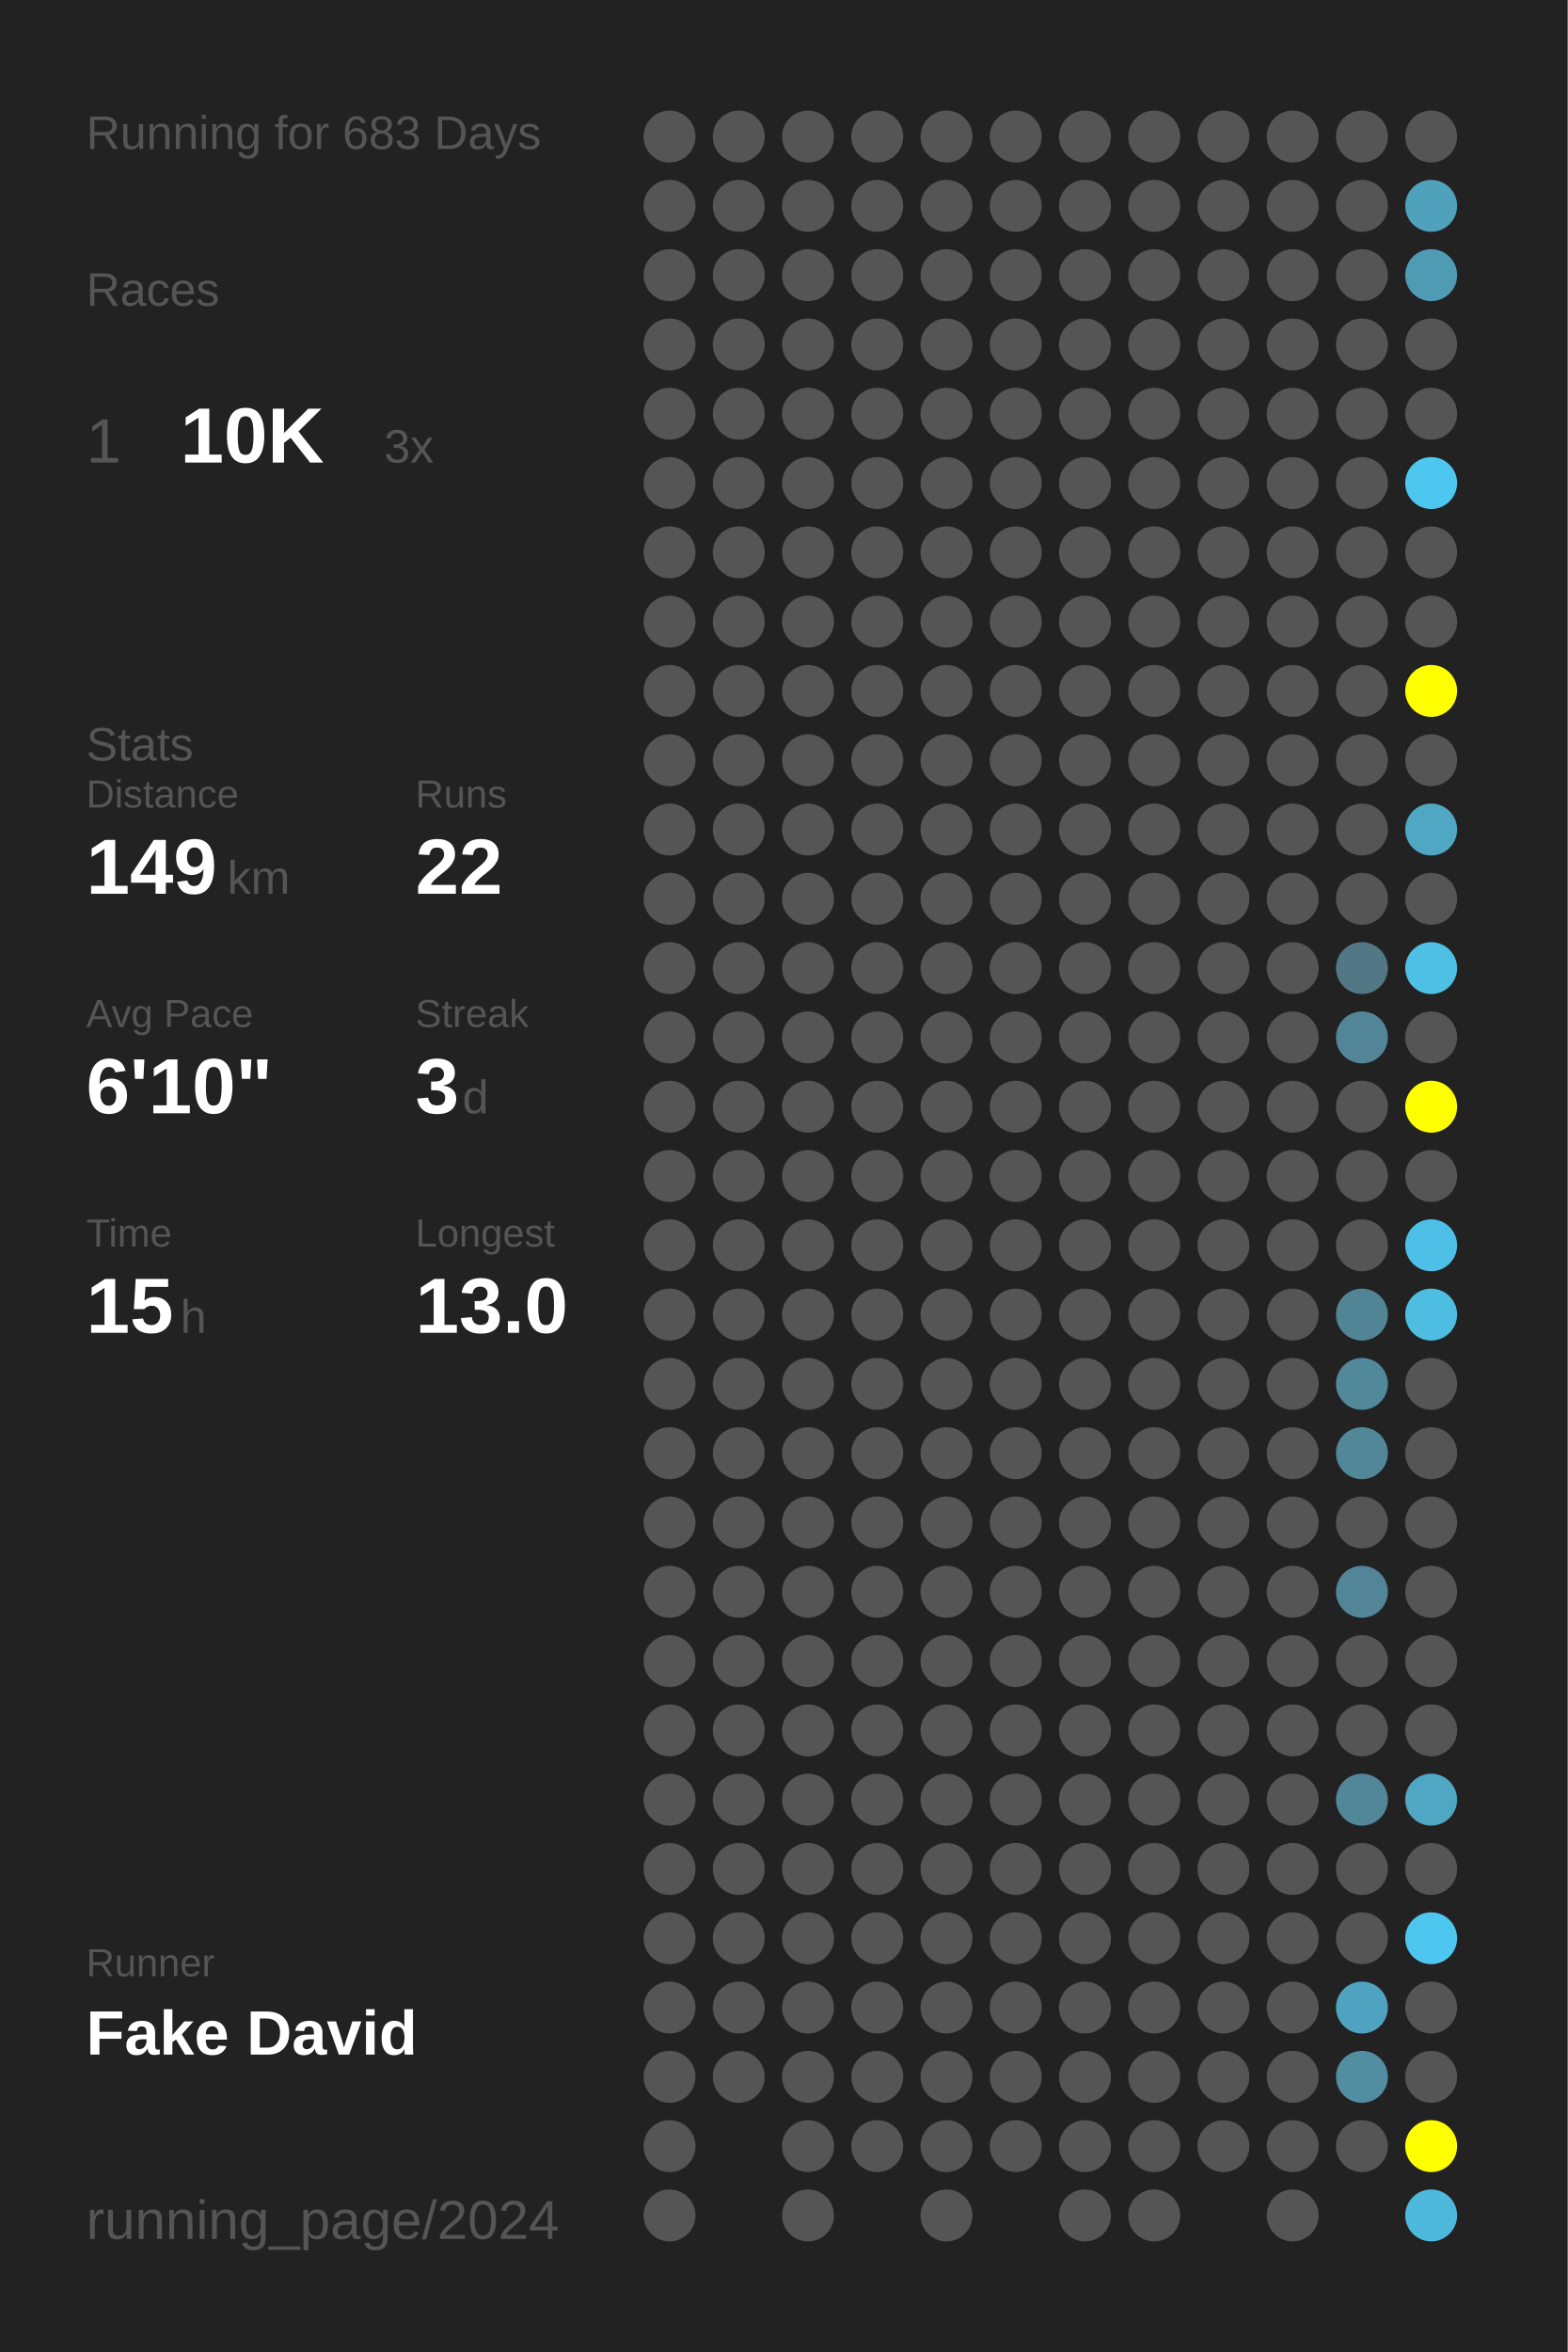
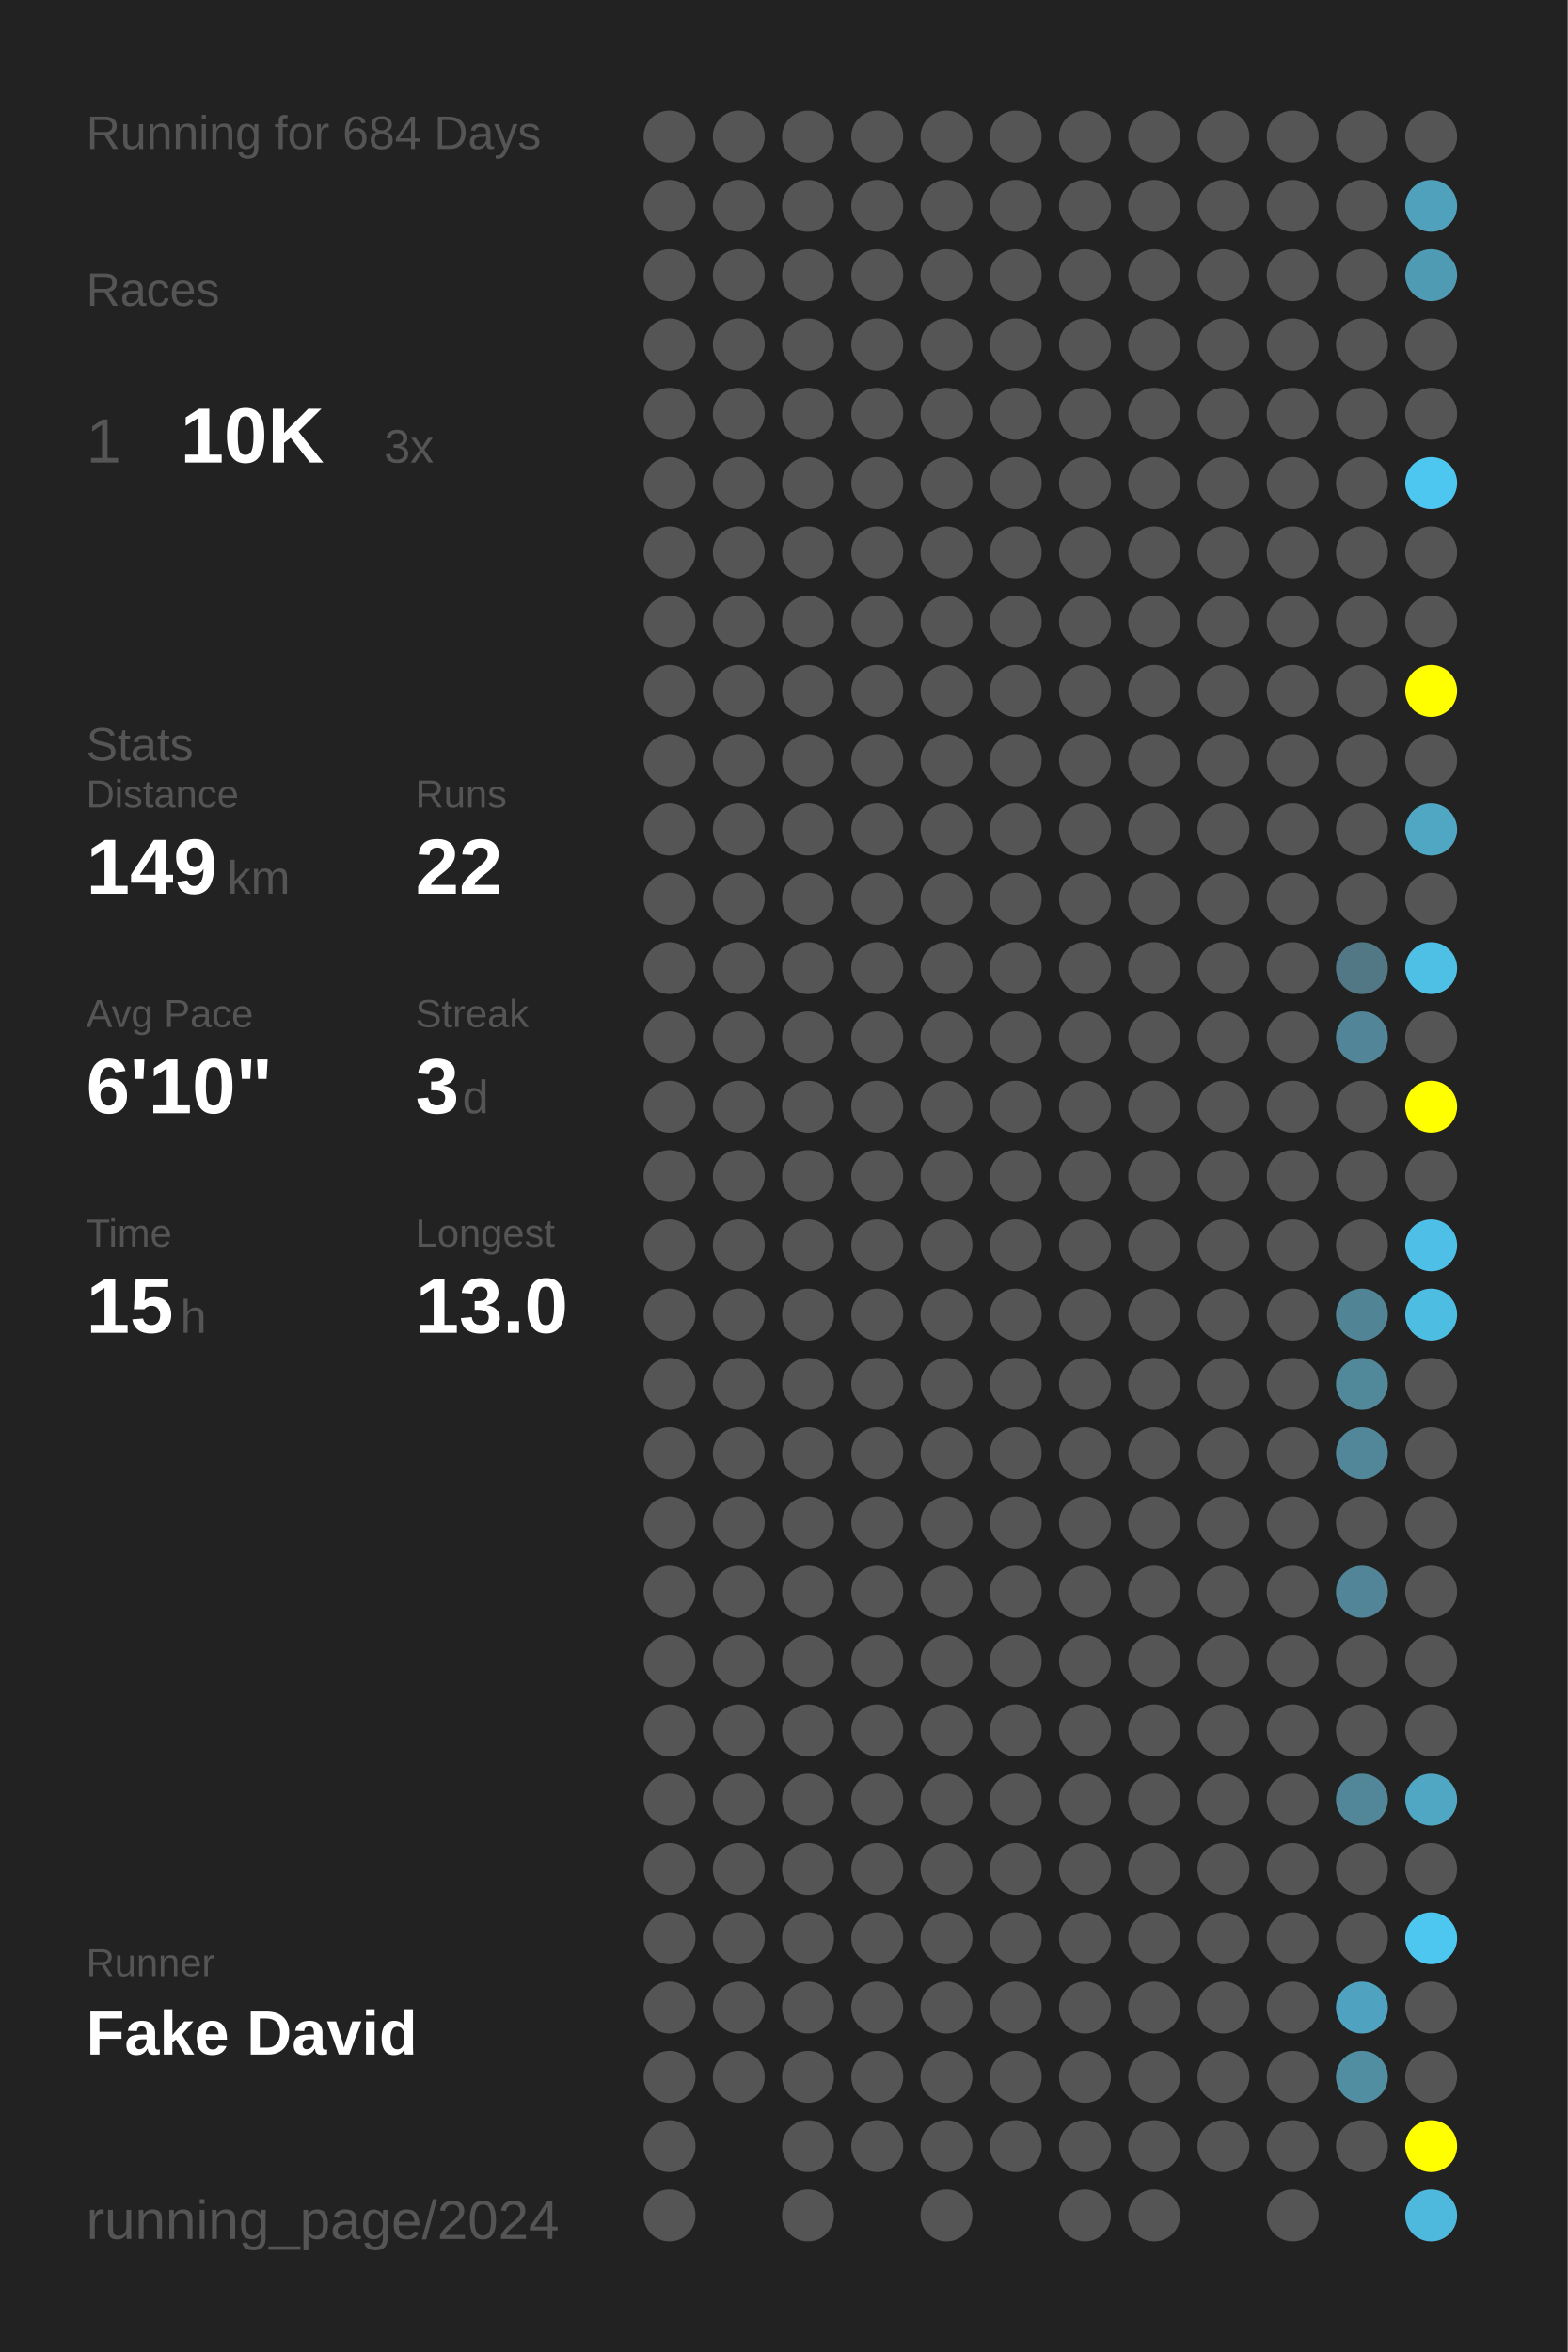
<svg xmlns="http://www.w3.org/2000/svg" baseProfile="full" height="300mm" version="1.1" viewBox="0,0,200,300" width="200mm">
  <defs />
  <rect fill="#222222" height="300" width="200" x="0" y="0" />
-   <text fill="#555555" style="font-size:6px; font-family:Arial;" x="11" y="19">Running for 683 Days</text>
+   <text fill="#555555" style="font-size:6px; font-family:Arial;" x="11" y="19">Running for 684 Days</text>
  <text fill="#555555" style="font-size:6px; font-family:Arial;" x="11" y="39">Races</text>
  <text fill="#555555" style="font-size:8px; font-family:Arial;" x="11" y="59">1</text>
  <text fill="#FFFFFF" style="font-size:10px; font-family:Arial; font-weight:bold;" x="23" y="59">10K</text>
  <text fill="#555555" style="font-size:6px; font-family:Arial;" x="49" y="59">3x</text>
  <text fill="#555555" style="font-size:6px; font-family:Arial;" x="11" y="97">Stats</text>
  <text fill="#555555" style="font-size:5px; font-family:Arial;" x="11" y="103">Distance</text>
  <text fill="#FFFFFF" style="font-size:10px; font-family:Arial; font-weight:bold;" x="11" y="114">149</text>
  <text fill="#555555" style="font-size:6px; font-family:Arial;" x="29" y="114">km</text>
  <text fill="#555555" style="font-size:5px; font-family:Arial;" x="53" y="103">Runs</text>
  <text fill="#FFFFFF" style="font-size:10px; font-family:Arial; font-weight:bold;" x="53" y="114">22</text>
  <text fill="#555555" style="font-size:5px; font-family:Arial;" x="11" y="131">Avg Pace</text>
  <text fill="#FFFFFF" style="font-size:10px; font-family:Arial; font-weight:bold;" x="11" y="142">6'10"</text>
  <text fill="#555555" style="font-size:5px; font-family:Arial;" x="53" y="131">Streak</text>
  <text fill="#FFFFFF" style="font-size:10px; font-family:Arial; font-weight:bold;" x="53" y="142">3</text>
  <text fill="#555555" style="font-size:6px; font-family:Arial;" x="59" y="142">d</text>
  <text fill="#555555" style="font-size:5px; font-family:Arial;" x="11" y="159">Time</text>
  <text fill="#FFFFFF" style="font-size:10px; font-family:Arial; font-weight:bold;" x="11" y="170">15</text>
  <text fill="#555555" style="font-size:6px; font-family:Arial;" x="23" y="170">h</text>
  <text fill="#555555" style="font-size:5px; font-family:Arial;" x="53" y="159">Longest</text>
  <text fill="#FFFFFF" style="font-size:10px; font-family:Arial; font-weight:bold;" x="53" y="170">13.0</text>
  <text fill="#555555" style="font-size:5px; font-family:Arial;" x="11" y="252.065">Runner</text>
  <text fill="#FFFFFF" style="font-size:8px; font-family:Arial; font-weight:bold;" x="11" y="262.065">Fake David</text>
  <text fill="#555555" style="font-size:7px; font-family:Arial;" x="11" y="285.581">running_page/2024</text>
  <circle cx="85.417" cy="17.419" fill="#555555" r="3.312" />
  <circle cx="85.417" cy="26.258" fill="#555555" r="3.312" />
  <circle cx="85.417" cy="35.097" fill="#555555" r="3.312" />
  <circle cx="85.417" cy="43.935" fill="#555555" r="3.312" />
  <circle cx="85.417" cy="52.774" fill="#555555" r="3.312" />
  <circle cx="85.417" cy="61.613" fill="#555555" r="3.312" />
  <circle cx="85.417" cy="70.452" fill="#555555" r="3.312" />
  <circle cx="85.417" cy="79.29" fill="#555555" r="3.312" />
  <circle cx="85.417" cy="88.129" fill="#555555" r="3.312" />
  <circle cx="85.417" cy="96.968" fill="#555555" r="3.312" />
  <circle cx="85.417" cy="105.806" fill="#555555" r="3.312" />
  <circle cx="85.417" cy="114.645" fill="#555555" r="3.312" />
  <circle cx="85.417" cy="123.484" fill="#555555" r="3.312" />
  <circle cx="85.417" cy="132.323" fill="#555555" r="3.312" />
  <circle cx="85.417" cy="141.161" fill="#555555" r="3.312" />
  <circle cx="85.417" cy="150" fill="#555555" r="3.312" />
  <circle cx="85.417" cy="158.839" fill="#555555" r="3.312" />
  <circle cx="85.417" cy="167.677" fill="#555555" r="3.312" />
  <circle cx="85.417" cy="176.516" fill="#555555" r="3.312" />
  <circle cx="85.417" cy="185.355" fill="#555555" r="3.312" />
  <circle cx="85.417" cy="194.194" fill="#555555" r="3.312" />
  <circle cx="85.417" cy="203.032" fill="#555555" r="3.312" />
  <circle cx="85.417" cy="211.871" fill="#555555" r="3.312" />
  <circle cx="85.417" cy="220.71" fill="#555555" r="3.312" />
  <circle cx="85.417" cy="229.548" fill="#555555" r="3.312" />
  <circle cx="85.417" cy="238.387" fill="#555555" r="3.312" />
  <circle cx="85.417" cy="247.226" fill="#555555" r="3.312" />
  <circle cx="85.417" cy="256.065" fill="#555555" r="3.312" />
  <circle cx="85.417" cy="264.903" fill="#555555" r="3.312" />
  <circle cx="85.417" cy="273.742" fill="#555555" r="3.312" />
  <circle cx="85.417" cy="282.581" fill="#555555" r="3.312" />
  <circle cx="94.25" cy="17.419" fill="#555555" r="3.312" />
  <circle cx="94.25" cy="26.258" fill="#555555" r="3.312" />
  <circle cx="94.25" cy="35.097" fill="#555555" r="3.312" />
  <circle cx="94.25" cy="43.935" fill="#555555" r="3.312" />
  <circle cx="94.25" cy="52.774" fill="#555555" r="3.312" />
  <circle cx="94.25" cy="61.613" fill="#555555" r="3.312" />
  <circle cx="94.25" cy="70.452" fill="#555555" r="3.312" />
  <circle cx="94.25" cy="79.29" fill="#555555" r="3.312" />
  <circle cx="94.25" cy="88.129" fill="#555555" r="3.312" />
  <circle cx="94.25" cy="96.968" fill="#555555" r="3.312" />
  <circle cx="94.25" cy="105.806" fill="#555555" r="3.312" />
  <circle cx="94.25" cy="114.645" fill="#555555" r="3.312" />
  <circle cx="94.25" cy="123.484" fill="#555555" r="3.312" />
  <circle cx="94.25" cy="132.323" fill="#555555" r="3.312" />
  <circle cx="94.25" cy="141.161" fill="#555555" r="3.312" />
  <circle cx="94.25" cy="150" fill="#555555" r="3.312" />
  <circle cx="94.25" cy="158.839" fill="#555555" r="3.312" />
  <circle cx="94.25" cy="167.677" fill="#555555" r="3.312" />
  <circle cx="94.25" cy="176.516" fill="#555555" r="3.312" />
  <circle cx="94.25" cy="185.355" fill="#555555" r="3.312" />
  <circle cx="94.25" cy="194.194" fill="#555555" r="3.312" />
  <circle cx="94.25" cy="203.032" fill="#555555" r="3.312" />
  <circle cx="94.25" cy="211.871" fill="#555555" r="3.312" />
  <circle cx="94.25" cy="220.71" fill="#555555" r="3.312" />
  <circle cx="94.25" cy="229.548" fill="#555555" r="3.312" />
  <circle cx="94.25" cy="238.387" fill="#555555" r="3.312" />
  <circle cx="94.25" cy="247.226" fill="#555555" r="3.312" />
  <circle cx="94.25" cy="256.065" fill="#555555" r="3.312" />
  <circle cx="94.25" cy="264.903" fill="#555555" r="3.312" />
  <circle cx="103.083" cy="17.419" fill="#555555" r="3.312" />
  <circle cx="103.083" cy="26.258" fill="#555555" r="3.312" />
  <circle cx="103.083" cy="35.097" fill="#555555" r="3.312" />
  <circle cx="103.083" cy="43.935" fill="#555555" r="3.312" />
  <circle cx="103.083" cy="52.774" fill="#555555" r="3.312" />
  <circle cx="103.083" cy="61.613" fill="#555555" r="3.312" />
  <circle cx="103.083" cy="70.452" fill="#555555" r="3.312" />
  <circle cx="103.083" cy="79.29" fill="#555555" r="3.312" />
  <circle cx="103.083" cy="88.129" fill="#555555" r="3.312" />
  <circle cx="103.083" cy="96.968" fill="#555555" r="3.312" />
  <circle cx="103.083" cy="105.806" fill="#555555" r="3.312" />
  <circle cx="103.083" cy="114.645" fill="#555555" r="3.312" />
  <circle cx="103.083" cy="123.484" fill="#555555" r="3.312" />
  <circle cx="103.083" cy="132.323" fill="#555555" r="3.312" />
  <circle cx="103.083" cy="141.161" fill="#555555" r="3.312" />
  <circle cx="103.083" cy="150" fill="#555555" r="3.312" />
  <circle cx="103.083" cy="158.839" fill="#555555" r="3.312" />
  <circle cx="103.083" cy="167.677" fill="#555555" r="3.312" />
  <circle cx="103.083" cy="176.516" fill="#555555" r="3.312" />
  <circle cx="103.083" cy="185.355" fill="#555555" r="3.312" />
  <circle cx="103.083" cy="194.194" fill="#555555" r="3.312" />
  <circle cx="103.083" cy="203.032" fill="#555555" r="3.312" />
  <circle cx="103.083" cy="211.871" fill="#555555" r="3.312" />
  <circle cx="103.083" cy="220.71" fill="#555555" r="3.312" />
  <circle cx="103.083" cy="229.548" fill="#555555" r="3.312" />
  <circle cx="103.083" cy="238.387" fill="#555555" r="3.312" />
  <circle cx="103.083" cy="247.226" fill="#555555" r="3.312" />
  <circle cx="103.083" cy="256.065" fill="#555555" r="3.312" />
  <circle cx="103.083" cy="264.903" fill="#555555" r="3.312" />
  <circle cx="103.083" cy="273.742" fill="#555555" r="3.312" />
  <circle cx="103.083" cy="282.581" fill="#555555" r="3.312" />
  <circle cx="111.917" cy="17.419" fill="#555555" r="3.312" />
  <circle cx="111.917" cy="26.258" fill="#555555" r="3.312" />
  <circle cx="111.917" cy="35.097" fill="#555555" r="3.312" />
  <circle cx="111.917" cy="43.935" fill="#555555" r="3.312" />
  <circle cx="111.917" cy="52.774" fill="#555555" r="3.312" />
  <circle cx="111.917" cy="61.613" fill="#555555" r="3.312" />
  <circle cx="111.917" cy="70.452" fill="#555555" r="3.312" />
  <circle cx="111.917" cy="79.29" fill="#555555" r="3.312" />
  <circle cx="111.917" cy="88.129" fill="#555555" r="3.312" />
  <circle cx="111.917" cy="96.968" fill="#555555" r="3.312" />
  <circle cx="111.917" cy="105.806" fill="#555555" r="3.312" />
  <circle cx="111.917" cy="114.645" fill="#555555" r="3.312" />
  <circle cx="111.917" cy="123.484" fill="#555555" r="3.312" />
  <circle cx="111.917" cy="132.323" fill="#555555" r="3.312" />
  <circle cx="111.917" cy="141.161" fill="#555555" r="3.312" />
  <circle cx="111.917" cy="150" fill="#555555" r="3.312" />
  <circle cx="111.917" cy="158.839" fill="#555555" r="3.312" />
  <circle cx="111.917" cy="167.677" fill="#555555" r="3.312" />
  <circle cx="111.917" cy="176.516" fill="#555555" r="3.312" />
  <circle cx="111.917" cy="185.355" fill="#555555" r="3.312" />
  <circle cx="111.917" cy="194.194" fill="#555555" r="3.312" />
  <circle cx="111.917" cy="203.032" fill="#555555" r="3.312" />
  <circle cx="111.917" cy="211.871" fill="#555555" r="3.312" />
  <circle cx="111.917" cy="220.71" fill="#555555" r="3.312" />
  <circle cx="111.917" cy="229.548" fill="#555555" r="3.312" />
  <circle cx="111.917" cy="238.387" fill="#555555" r="3.312" />
  <circle cx="111.917" cy="247.226" fill="#555555" r="3.312" />
  <circle cx="111.917" cy="256.065" fill="#555555" r="3.312" />
  <circle cx="111.917" cy="264.903" fill="#555555" r="3.312" />
  <circle cx="111.917" cy="273.742" fill="#555555" r="3.312" />
  <circle cx="120.75" cy="17.419" fill="#555555" r="3.312" />
  <circle cx="120.75" cy="26.258" fill="#555555" r="3.312" />
  <circle cx="120.75" cy="35.097" fill="#555555" r="3.312" />
  <circle cx="120.75" cy="43.935" fill="#555555" r="3.312" />
  <circle cx="120.75" cy="52.774" fill="#555555" r="3.312" />
  <circle cx="120.75" cy="61.613" fill="#555555" r="3.312" />
  <circle cx="120.75" cy="70.452" fill="#555555" r="3.312" />
  <circle cx="120.75" cy="79.29" fill="#555555" r="3.312" />
  <circle cx="120.75" cy="88.129" fill="#555555" r="3.312" />
  <circle cx="120.75" cy="96.968" fill="#555555" r="3.312" />
  <circle cx="120.75" cy="105.806" fill="#555555" r="3.312" />
  <circle cx="120.75" cy="114.645" fill="#555555" r="3.312" />
  <circle cx="120.75" cy="123.484" fill="#555555" r="3.312" />
  <circle cx="120.75" cy="132.323" fill="#555555" r="3.312" />
  <circle cx="120.75" cy="141.161" fill="#555555" r="3.312" />
  <circle cx="120.75" cy="150" fill="#555555" r="3.312" />
  <circle cx="120.75" cy="158.839" fill="#555555" r="3.312" />
  <circle cx="120.75" cy="167.677" fill="#555555" r="3.312" />
  <circle cx="120.75" cy="176.516" fill="#555555" r="3.312" />
  <circle cx="120.75" cy="185.355" fill="#555555" r="3.312" />
  <circle cx="120.75" cy="194.194" fill="#555555" r="3.312" />
  <circle cx="120.75" cy="203.032" fill="#555555" r="3.312" />
  <circle cx="120.75" cy="211.871" fill="#555555" r="3.312" />
  <circle cx="120.75" cy="220.71" fill="#555555" r="3.312" />
  <circle cx="120.75" cy="229.548" fill="#555555" r="3.312" />
  <circle cx="120.75" cy="238.387" fill="#555555" r="3.312" />
  <circle cx="120.75" cy="247.226" fill="#555555" r="3.312" />
  <circle cx="120.75" cy="256.065" fill="#555555" r="3.312" />
  <circle cx="120.75" cy="264.903" fill="#555555" r="3.312" />
  <circle cx="120.75" cy="273.742" fill="#555555" r="3.312" />
  <circle cx="120.75" cy="282.581" fill="#555555" r="3.312" />
  <circle cx="129.583" cy="17.419" fill="#555555" r="3.312" />
  <circle cx="129.583" cy="26.258" fill="#555555" r="3.312" />
  <circle cx="129.583" cy="35.097" fill="#555555" r="3.312" />
  <circle cx="129.583" cy="43.935" fill="#555555" r="3.312" />
  <circle cx="129.583" cy="52.774" fill="#555555" r="3.312" />
  <circle cx="129.583" cy="61.613" fill="#555555" r="3.312" />
  <circle cx="129.583" cy="70.452" fill="#555555" r="3.312" />
  <circle cx="129.583" cy="79.29" fill="#555555" r="3.312" />
  <circle cx="129.583" cy="88.129" fill="#555555" r="3.312" />
  <circle cx="129.583" cy="96.968" fill="#555555" r="3.312" />
  <circle cx="129.583" cy="105.806" fill="#555555" r="3.312" />
  <circle cx="129.583" cy="114.645" fill="#555555" r="3.312" />
  <circle cx="129.583" cy="123.484" fill="#555555" r="3.312" />
  <circle cx="129.583" cy="132.323" fill="#555555" r="3.312" />
  <circle cx="129.583" cy="141.161" fill="#555555" r="3.312" />
  <circle cx="129.583" cy="150" fill="#555555" r="3.312" />
  <circle cx="129.583" cy="158.839" fill="#555555" r="3.312" />
  <circle cx="129.583" cy="167.677" fill="#555555" r="3.312" />
  <circle cx="129.583" cy="176.516" fill="#555555" r="3.312" />
  <circle cx="129.583" cy="185.355" fill="#555555" r="3.312" />
  <circle cx="129.583" cy="194.194" fill="#555555" r="3.312" />
  <circle cx="129.583" cy="203.032" fill="#555555" r="3.312" />
  <circle cx="129.583" cy="211.871" fill="#555555" r="3.312" />
  <circle cx="129.583" cy="220.71" fill="#555555" r="3.312" />
  <circle cx="129.583" cy="229.548" fill="#555555" r="3.312" />
  <circle cx="129.583" cy="238.387" fill="#555555" r="3.312" />
  <circle cx="129.583" cy="247.226" fill="#555555" r="3.312" />
  <circle cx="129.583" cy="256.065" fill="#555555" r="3.312" />
  <circle cx="129.583" cy="264.903" fill="#555555" r="3.312" />
  <circle cx="129.583" cy="273.742" fill="#555555" r="3.312" />
  <circle cx="138.417" cy="17.419" fill="#555555" r="3.312" />
  <circle cx="138.417" cy="26.258" fill="#555555" r="3.312" />
  <circle cx="138.417" cy="35.097" fill="#555555" r="3.312" />
  <circle cx="138.417" cy="43.935" fill="#555555" r="3.312" />
  <circle cx="138.417" cy="52.774" fill="#555555" r="3.312" />
  <circle cx="138.417" cy="61.613" fill="#555555" r="3.312" />
  <circle cx="138.417" cy="70.452" fill="#555555" r="3.312" />
  <circle cx="138.417" cy="79.29" fill="#555555" r="3.312" />
  <circle cx="138.417" cy="88.129" fill="#555555" r="3.312" />
  <circle cx="138.417" cy="96.968" fill="#555555" r="3.312" />
  <circle cx="138.417" cy="105.806" fill="#555555" r="3.312" />
  <circle cx="138.417" cy="114.645" fill="#555555" r="3.312" />
  <circle cx="138.417" cy="123.484" fill="#555555" r="3.312" />
  <circle cx="138.417" cy="132.323" fill="#555555" r="3.312" />
  <circle cx="138.417" cy="141.161" fill="#555555" r="3.312" />
  <circle cx="138.417" cy="150" fill="#555555" r="3.312" />
  <circle cx="138.417" cy="158.839" fill="#555555" r="3.312" />
  <circle cx="138.417" cy="167.677" fill="#555555" r="3.312" />
  <circle cx="138.417" cy="176.516" fill="#555555" r="3.312" />
  <circle cx="138.417" cy="185.355" fill="#555555" r="3.312" />
  <circle cx="138.417" cy="194.194" fill="#555555" r="3.312" />
  <circle cx="138.417" cy="203.032" fill="#555555" r="3.312" />
  <circle cx="138.417" cy="211.871" fill="#555555" r="3.312" />
  <circle cx="138.417" cy="220.71" fill="#555555" r="3.312" />
  <circle cx="138.417" cy="229.548" fill="#555555" r="3.312" />
  <circle cx="138.417" cy="238.387" fill="#555555" r="3.312" />
  <circle cx="138.417" cy="247.226" fill="#555555" r="3.312" />
  <circle cx="138.417" cy="256.065" fill="#555555" r="3.312" />
  <circle cx="138.417" cy="264.903" fill="#555555" r="3.312" />
  <circle cx="138.417" cy="273.742" fill="#555555" r="3.312" />
  <circle cx="138.417" cy="282.581" fill="#555555" r="3.312" />
  <circle cx="147.25" cy="17.419" fill="#555555" r="3.312" />
  <circle cx="147.25" cy="26.258" fill="#555555" r="3.312" />
  <circle cx="147.25" cy="35.097" fill="#555555" r="3.312" />
  <circle cx="147.25" cy="43.935" fill="#555555" r="3.312" />
  <circle cx="147.25" cy="52.774" fill="#555555" r="3.312" />
  <circle cx="147.25" cy="61.613" fill="#555555" r="3.312" />
  <circle cx="147.25" cy="70.452" fill="#555555" r="3.312" />
  <circle cx="147.25" cy="79.29" fill="#555555" r="3.312" />
  <circle cx="147.25" cy="88.129" fill="#555555" r="3.312" />
  <circle cx="147.25" cy="96.968" fill="#555555" r="3.312" />
  <circle cx="147.25" cy="105.806" fill="#555555" r="3.312" />
  <circle cx="147.25" cy="114.645" fill="#555555" r="3.312" />
  <circle cx="147.25" cy="123.484" fill="#555555" r="3.312" />
  <circle cx="147.25" cy="132.323" fill="#555555" r="3.312" />
  <circle cx="147.25" cy="141.161" fill="#555555" r="3.312" />
  <circle cx="147.25" cy="150" fill="#555555" r="3.312" />
  <circle cx="147.25" cy="158.839" fill="#555555" r="3.312" />
  <circle cx="147.25" cy="167.677" fill="#555555" r="3.312" />
  <circle cx="147.25" cy="176.516" fill="#555555" r="3.312" />
  <circle cx="147.25" cy="185.355" fill="#555555" r="3.312" />
  <circle cx="147.25" cy="194.194" fill="#555555" r="3.312" />
  <circle cx="147.25" cy="203.032" fill="#555555" r="3.312" />
  <circle cx="147.25" cy="211.871" fill="#555555" r="3.312" />
  <circle cx="147.25" cy="220.71" fill="#555555" r="3.312" />
  <circle cx="147.25" cy="229.548" fill="#555555" r="3.312" />
  <circle cx="147.25" cy="238.387" fill="#555555" r="3.312" />
  <circle cx="147.25" cy="247.226" fill="#555555" r="3.312" />
  <circle cx="147.25" cy="256.065" fill="#555555" r="3.312" />
  <circle cx="147.25" cy="264.903" fill="#555555" r="3.312" />
  <circle cx="147.25" cy="273.742" fill="#555555" r="3.312" />
  <circle cx="147.25" cy="282.581" fill="#555555" r="3.312" />
  <circle cx="156.083" cy="17.419" fill="#555555" r="3.312" />
  <circle cx="156.083" cy="26.258" fill="#555555" r="3.312" />
  <circle cx="156.083" cy="35.097" fill="#555555" r="3.312" />
  <circle cx="156.083" cy="43.935" fill="#555555" r="3.312" />
  <circle cx="156.083" cy="52.774" fill="#555555" r="3.312" />
  <circle cx="156.083" cy="61.613" fill="#555555" r="3.312" />
  <circle cx="156.083" cy="70.452" fill="#555555" r="3.312" />
  <circle cx="156.083" cy="79.29" fill="#555555" r="3.312" />
  <circle cx="156.083" cy="88.129" fill="#555555" r="3.312" />
  <circle cx="156.083" cy="96.968" fill="#555555" r="3.312" />
  <circle cx="156.083" cy="105.806" fill="#555555" r="3.312" />
  <circle cx="156.083" cy="114.645" fill="#555555" r="3.312" />
  <circle cx="156.083" cy="123.484" fill="#555555" r="3.312" />
  <circle cx="156.083" cy="132.323" fill="#555555" r="3.312" />
  <circle cx="156.083" cy="141.161" fill="#555555" r="3.312" />
  <circle cx="156.083" cy="150" fill="#555555" r="3.312" />
  <circle cx="156.083" cy="158.839" fill="#555555" r="3.312" />
  <circle cx="156.083" cy="167.677" fill="#555555" r="3.312" />
  <circle cx="156.083" cy="176.516" fill="#555555" r="3.312" />
  <circle cx="156.083" cy="185.355" fill="#555555" r="3.312" />
  <circle cx="156.083" cy="194.194" fill="#555555" r="3.312" />
  <circle cx="156.083" cy="203.032" fill="#555555" r="3.312" />
  <circle cx="156.083" cy="211.871" fill="#555555" r="3.312" />
  <circle cx="156.083" cy="220.71" fill="#555555" r="3.312" />
  <circle cx="156.083" cy="229.548" fill="#555555" r="3.312" />
  <circle cx="156.083" cy="238.387" fill="#555555" r="3.312" />
  <circle cx="156.083" cy="247.226" fill="#555555" r="3.312" />
  <circle cx="156.083" cy="256.065" fill="#555555" r="3.312" />
  <circle cx="156.083" cy="264.903" fill="#555555" r="3.312" />
  <circle cx="156.083" cy="273.742" fill="#555555" r="3.312" />
  <circle cx="164.917" cy="17.419" fill="#555555" r="3.312" />
  <circle cx="164.917" cy="26.258" fill="#555555" r="3.312" />
  <circle cx="164.917" cy="35.097" fill="#555555" r="3.312" />
  <circle cx="164.917" cy="43.935" fill="#555555" r="3.312" />
  <circle cx="164.917" cy="52.774" fill="#555555" r="3.312" />
  <circle cx="164.917" cy="61.613" fill="#555555" r="3.312" />
  <circle cx="164.917" cy="70.452" fill="#555555" r="3.312" />
  <circle cx="164.917" cy="79.29" fill="#555555" r="3.312" />
  <circle cx="164.917" cy="88.129" fill="#555555" r="3.312" />
  <circle cx="164.917" cy="96.968" fill="#555555" r="3.312" />
  <circle cx="164.917" cy="105.806" fill="#555555" r="3.312" />
  <circle cx="164.917" cy="114.645" fill="#555555" r="3.312" />
  <circle cx="164.917" cy="123.484" fill="#555555" r="3.312" />
  <circle cx="164.917" cy="132.323" fill="#555555" r="3.312" />
  <circle cx="164.917" cy="141.161" fill="#555555" r="3.312" />
  <circle cx="164.917" cy="150" fill="#555555" r="3.312" />
  <circle cx="164.917" cy="158.839" fill="#555555" r="3.312" />
  <circle cx="164.917" cy="167.677" fill="#555555" r="3.312" />
  <circle cx="164.917" cy="176.516" fill="#555555" r="3.312" />
  <circle cx="164.917" cy="185.355" fill="#555555" r="3.312" />
  <circle cx="164.917" cy="194.194" fill="#555555" r="3.312" />
  <circle cx="164.917" cy="203.032" fill="#555555" r="3.312" />
  <circle cx="164.917" cy="211.871" fill="#555555" r="3.312" />
  <circle cx="164.917" cy="220.71" fill="#555555" r="3.312" />
  <circle cx="164.917" cy="229.548" fill="#555555" r="3.312" />
  <circle cx="164.917" cy="238.387" fill="#555555" r="3.312" />
  <circle cx="164.917" cy="247.226" fill="#555555" r="3.312" />
  <circle cx="164.917" cy="256.065" fill="#555555" r="3.312" />
  <circle cx="164.917" cy="264.903" fill="#555555" r="3.312" />
  <circle cx="164.917" cy="273.742" fill="#555555" r="3.312" />
  <circle cx="164.917" cy="282.581" fill="#555555" r="3.312" />
  <circle cx="173.75" cy="17.419" fill="#555555" r="3.312" />
  <circle cx="173.75" cy="26.258" fill="#555555" r="3.312" />
  <circle cx="173.75" cy="35.097" fill="#555555" r="3.312" />
  <circle cx="173.75" cy="43.935" fill="#555555" r="3.312" />
  <circle cx="173.75" cy="52.774" fill="#555555" r="3.312" />
  <circle cx="173.75" cy="61.613" fill="#555555" r="3.312" />
  <circle cx="173.75" cy="70.452" fill="#555555" r="3.312" />
  <circle cx="173.75" cy="79.29" fill="#555555" r="3.312" />
  <circle cx="173.75" cy="88.129" fill="#555555" r="3.312" />
  <circle cx="173.75" cy="96.968" fill="#555555" r="3.312" />
  <circle cx="173.75" cy="105.806" fill="#555555" r="3.312" />
  <circle cx="173.75" cy="114.645" fill="#555555" r="3.312" />
  <circle cx="173.75" cy="123.484" fill="#527885" r="3.312" />
  <circle cx="173.75" cy="132.323" fill="#518597" r="3.312" />
  <circle cx="173.75" cy="141.161" fill="#555555" r="3.312" />
  <circle cx="173.75" cy="150" fill="#555555" r="3.312" />
  <circle cx="173.75" cy="158.839" fill="#555555" r="3.312" />
  <circle cx="173.75" cy="167.677" fill="#518495" r="3.312" />
  <circle cx="173.75" cy="176.516" fill="#51889a" r="3.312" />
  <circle cx="173.75" cy="185.355" fill="#518799" r="3.312" />
  <circle cx="173.75" cy="194.194" fill="#555555" r="3.312" />
  <circle cx="173.75" cy="203.032" fill="#518597" r="3.312" />
  <circle cx="173.75" cy="211.871" fill="#555555" r="3.312" />
  <circle cx="173.75" cy="220.71" fill="#555555" r="3.312" />
  <circle cx="173.75" cy="229.548" fill="#518799" r="3.312" />
  <circle cx="173.75" cy="238.387" fill="#555555" r="3.312" />
  <circle cx="173.75" cy="247.226" fill="#555555" r="3.312" />
  <circle cx="173.75" cy="256.065" fill="#4fa3c0" r="3.312" />
  <circle cx="173.75" cy="264.903" fill="#518ea2" r="3.312" />
  <circle cx="173.75" cy="273.742" fill="#555555" r="3.312" />
  <circle cx="182.583" cy="17.419" fill="#555555" r="3.312" />
  <circle cx="182.583" cy="26.258" fill="#50a1bc" r="3.312" />
  <circle cx="182.583" cy="35.097" fill="#509bb4" r="3.312" />
  <circle cx="182.583" cy="43.935" fill="#555555" r="3.312" />
  <circle cx="182.583" cy="52.774" fill="#555555" r="3.312" />
  <circle cx="182.583" cy="61.613" fill="#4dc7f0" r="3.312" />
  <circle cx="182.583" cy="70.452" fill="#555555" r="3.312" />
  <circle cx="182.583" cy="79.29" fill="#555555" r="3.312" />
  <circle cx="182.583" cy="88.129" fill="#FFFF00" r="3.312" />
  <circle cx="182.583" cy="96.968" fill="#555555" r="3.312" />
  <circle cx="182.583" cy="105.806" fill="#4fa7c4" r="3.312" />
  <circle cx="182.583" cy="114.645" fill="#555555" r="3.312" />
  <circle cx="182.583" cy="123.484" fill="#4ebfe5" r="3.312" />
  <circle cx="182.583" cy="132.323" fill="#555555" r="3.312" />
  <circle cx="182.583" cy="141.161" fill="#FFFF00" r="3.312" />
  <circle cx="182.583" cy="150" fill="#555555" r="3.312" />
  <circle cx="182.583" cy="158.839" fill="#4ebfe6" r="3.312" />
  <circle cx="182.583" cy="167.677" fill="#4ebde2" r="3.312" />
  <circle cx="182.583" cy="176.516" fill="#555555" r="3.312" />
  <circle cx="182.583" cy="185.355" fill="#555555" r="3.312" />
  <circle cx="182.583" cy="194.194" fill="#555555" r="3.312" />
  <circle cx="182.583" cy="203.032" fill="#555555" r="3.312" />
  <circle cx="182.583" cy="211.871" fill="#555555" r="3.312" />
  <circle cx="182.583" cy="220.71" fill="#555555" r="3.312" />
  <circle cx="182.583" cy="229.548" fill="#4fa7c4" r="3.312" />
  <circle cx="182.583" cy="238.387" fill="#555555" r="3.312" />
  <circle cx="182.583" cy="247.226" fill="#4dc7f0" r="3.312" />
  <circle cx="182.583" cy="256.065" fill="#555555" r="3.312" />
  <circle cx="182.583" cy="264.903" fill="#555555" r="3.312" />
  <circle cx="182.583" cy="273.742" fill="#FFFF00" r="3.312" />
  <circle cx="182.583" cy="282.581" fill="#4eb9dd" r="3.312" />
</svg>
